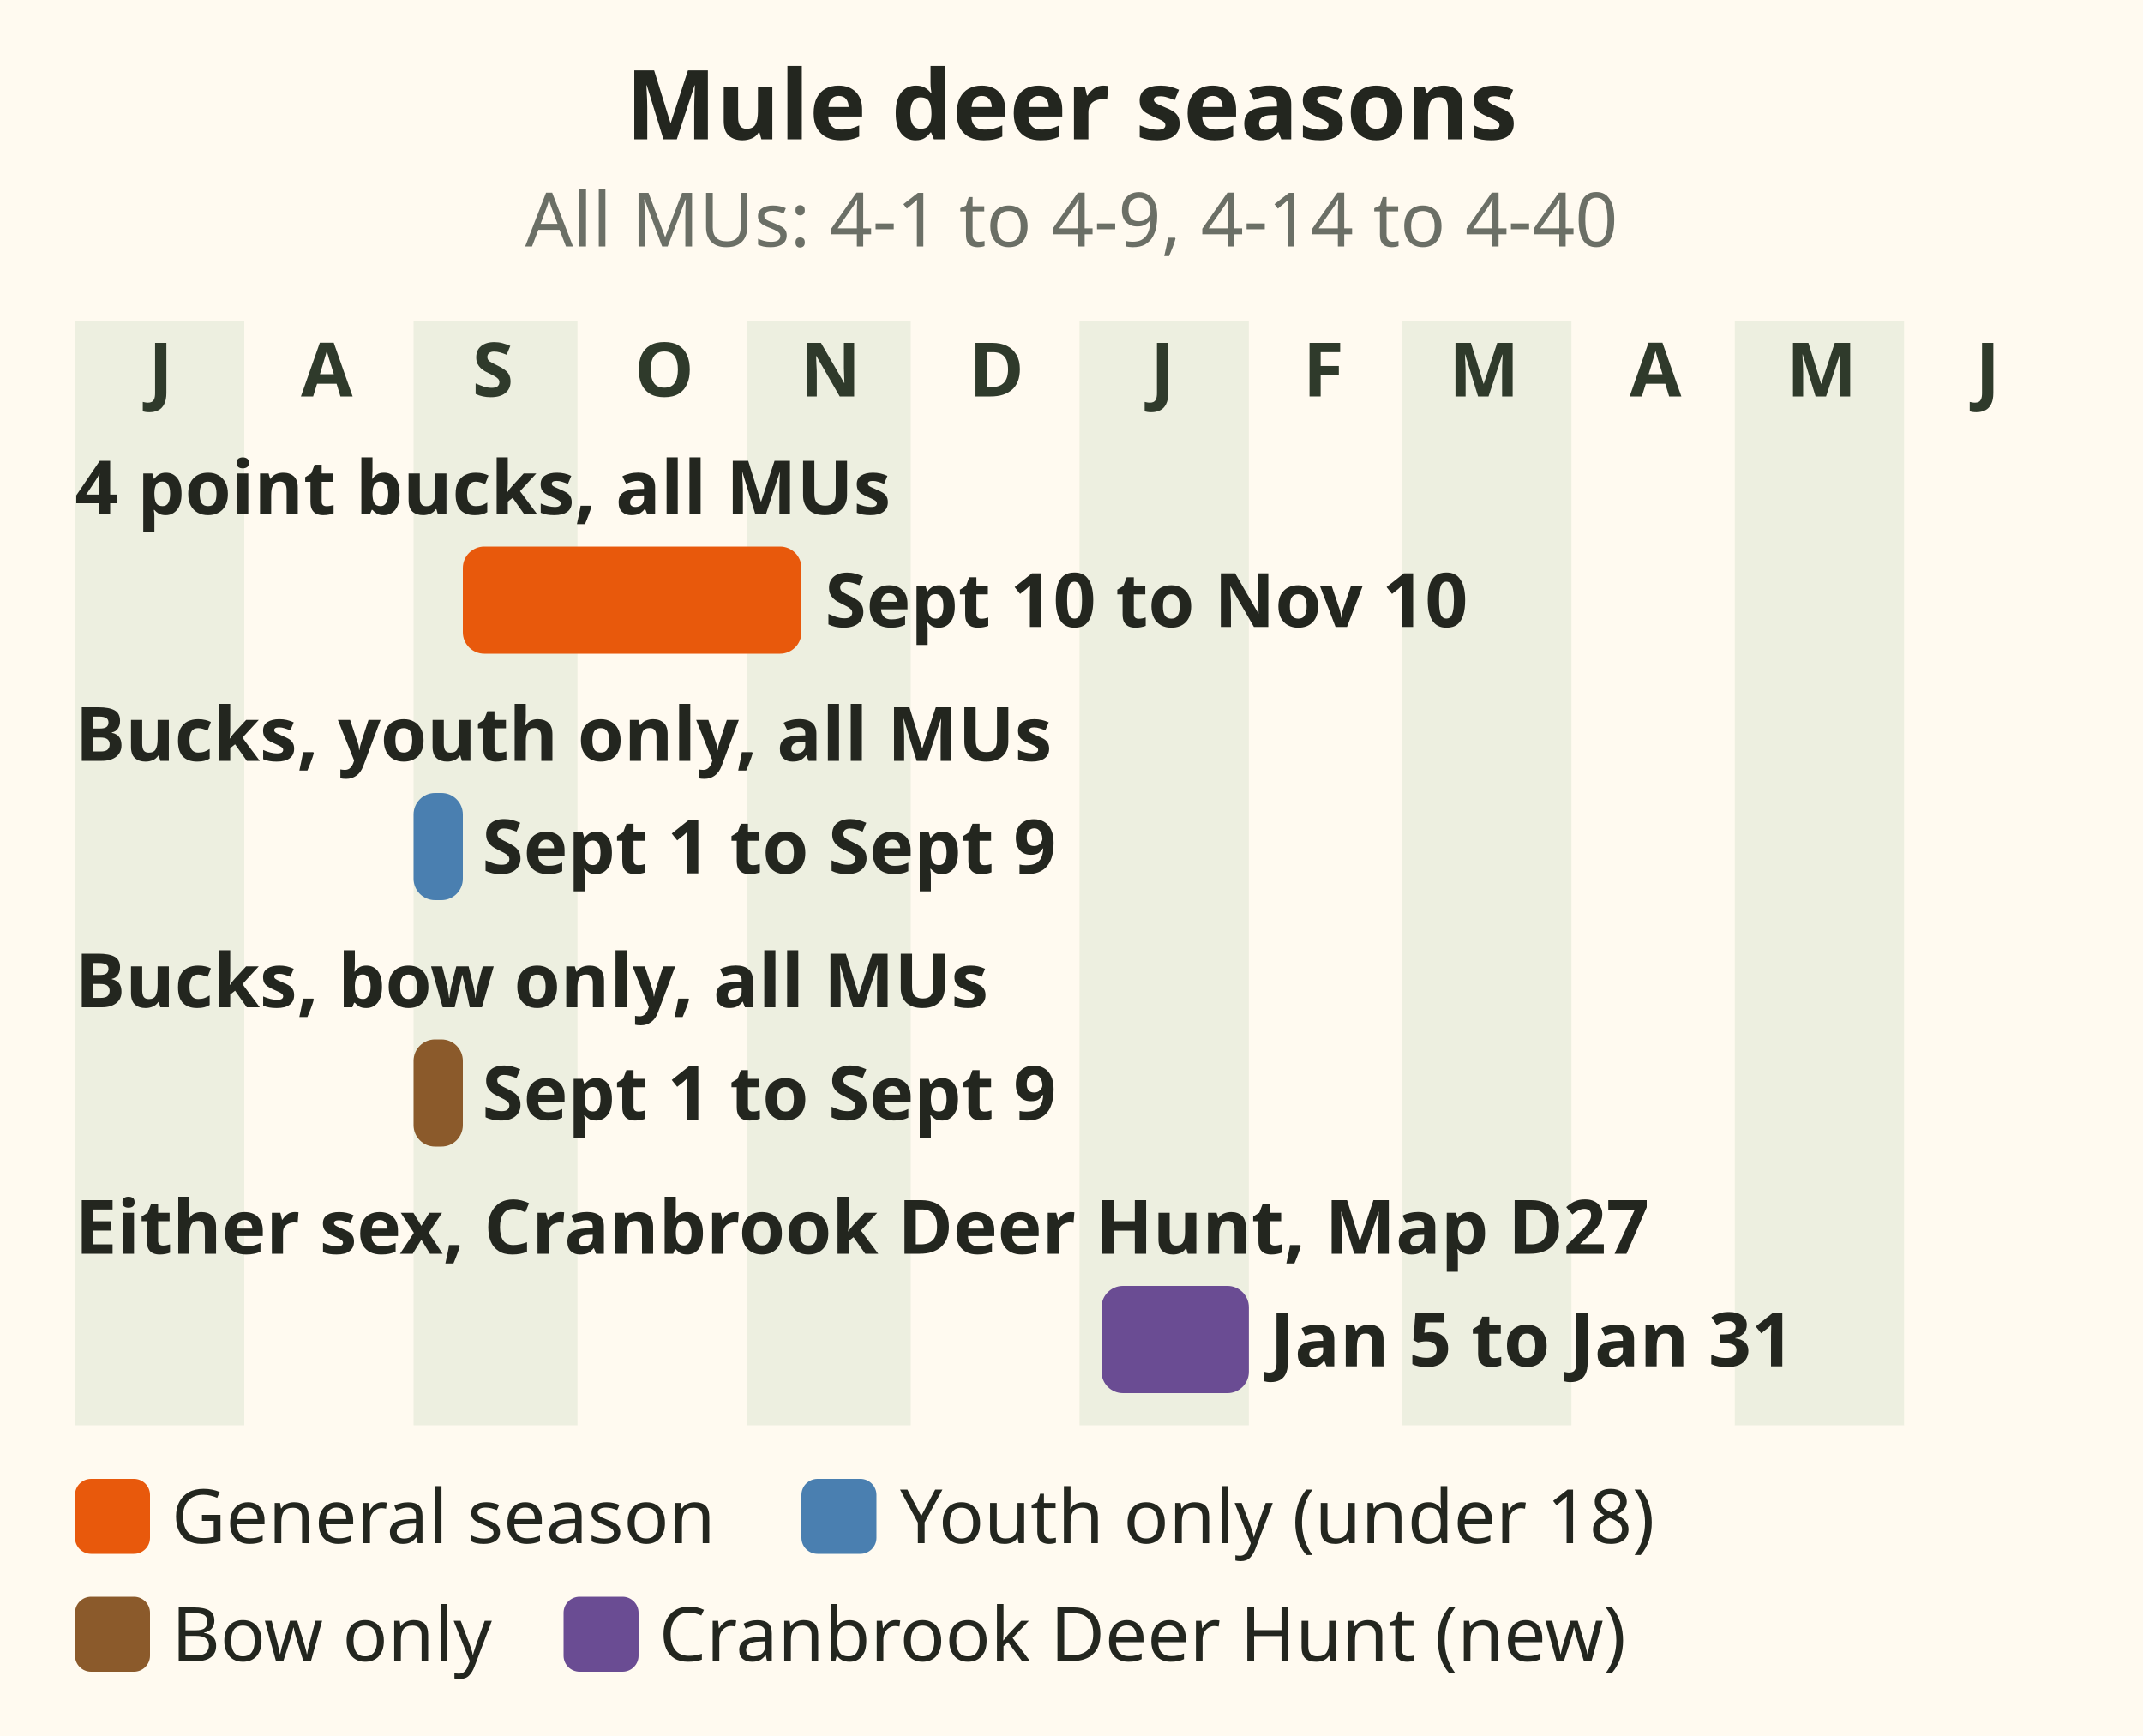
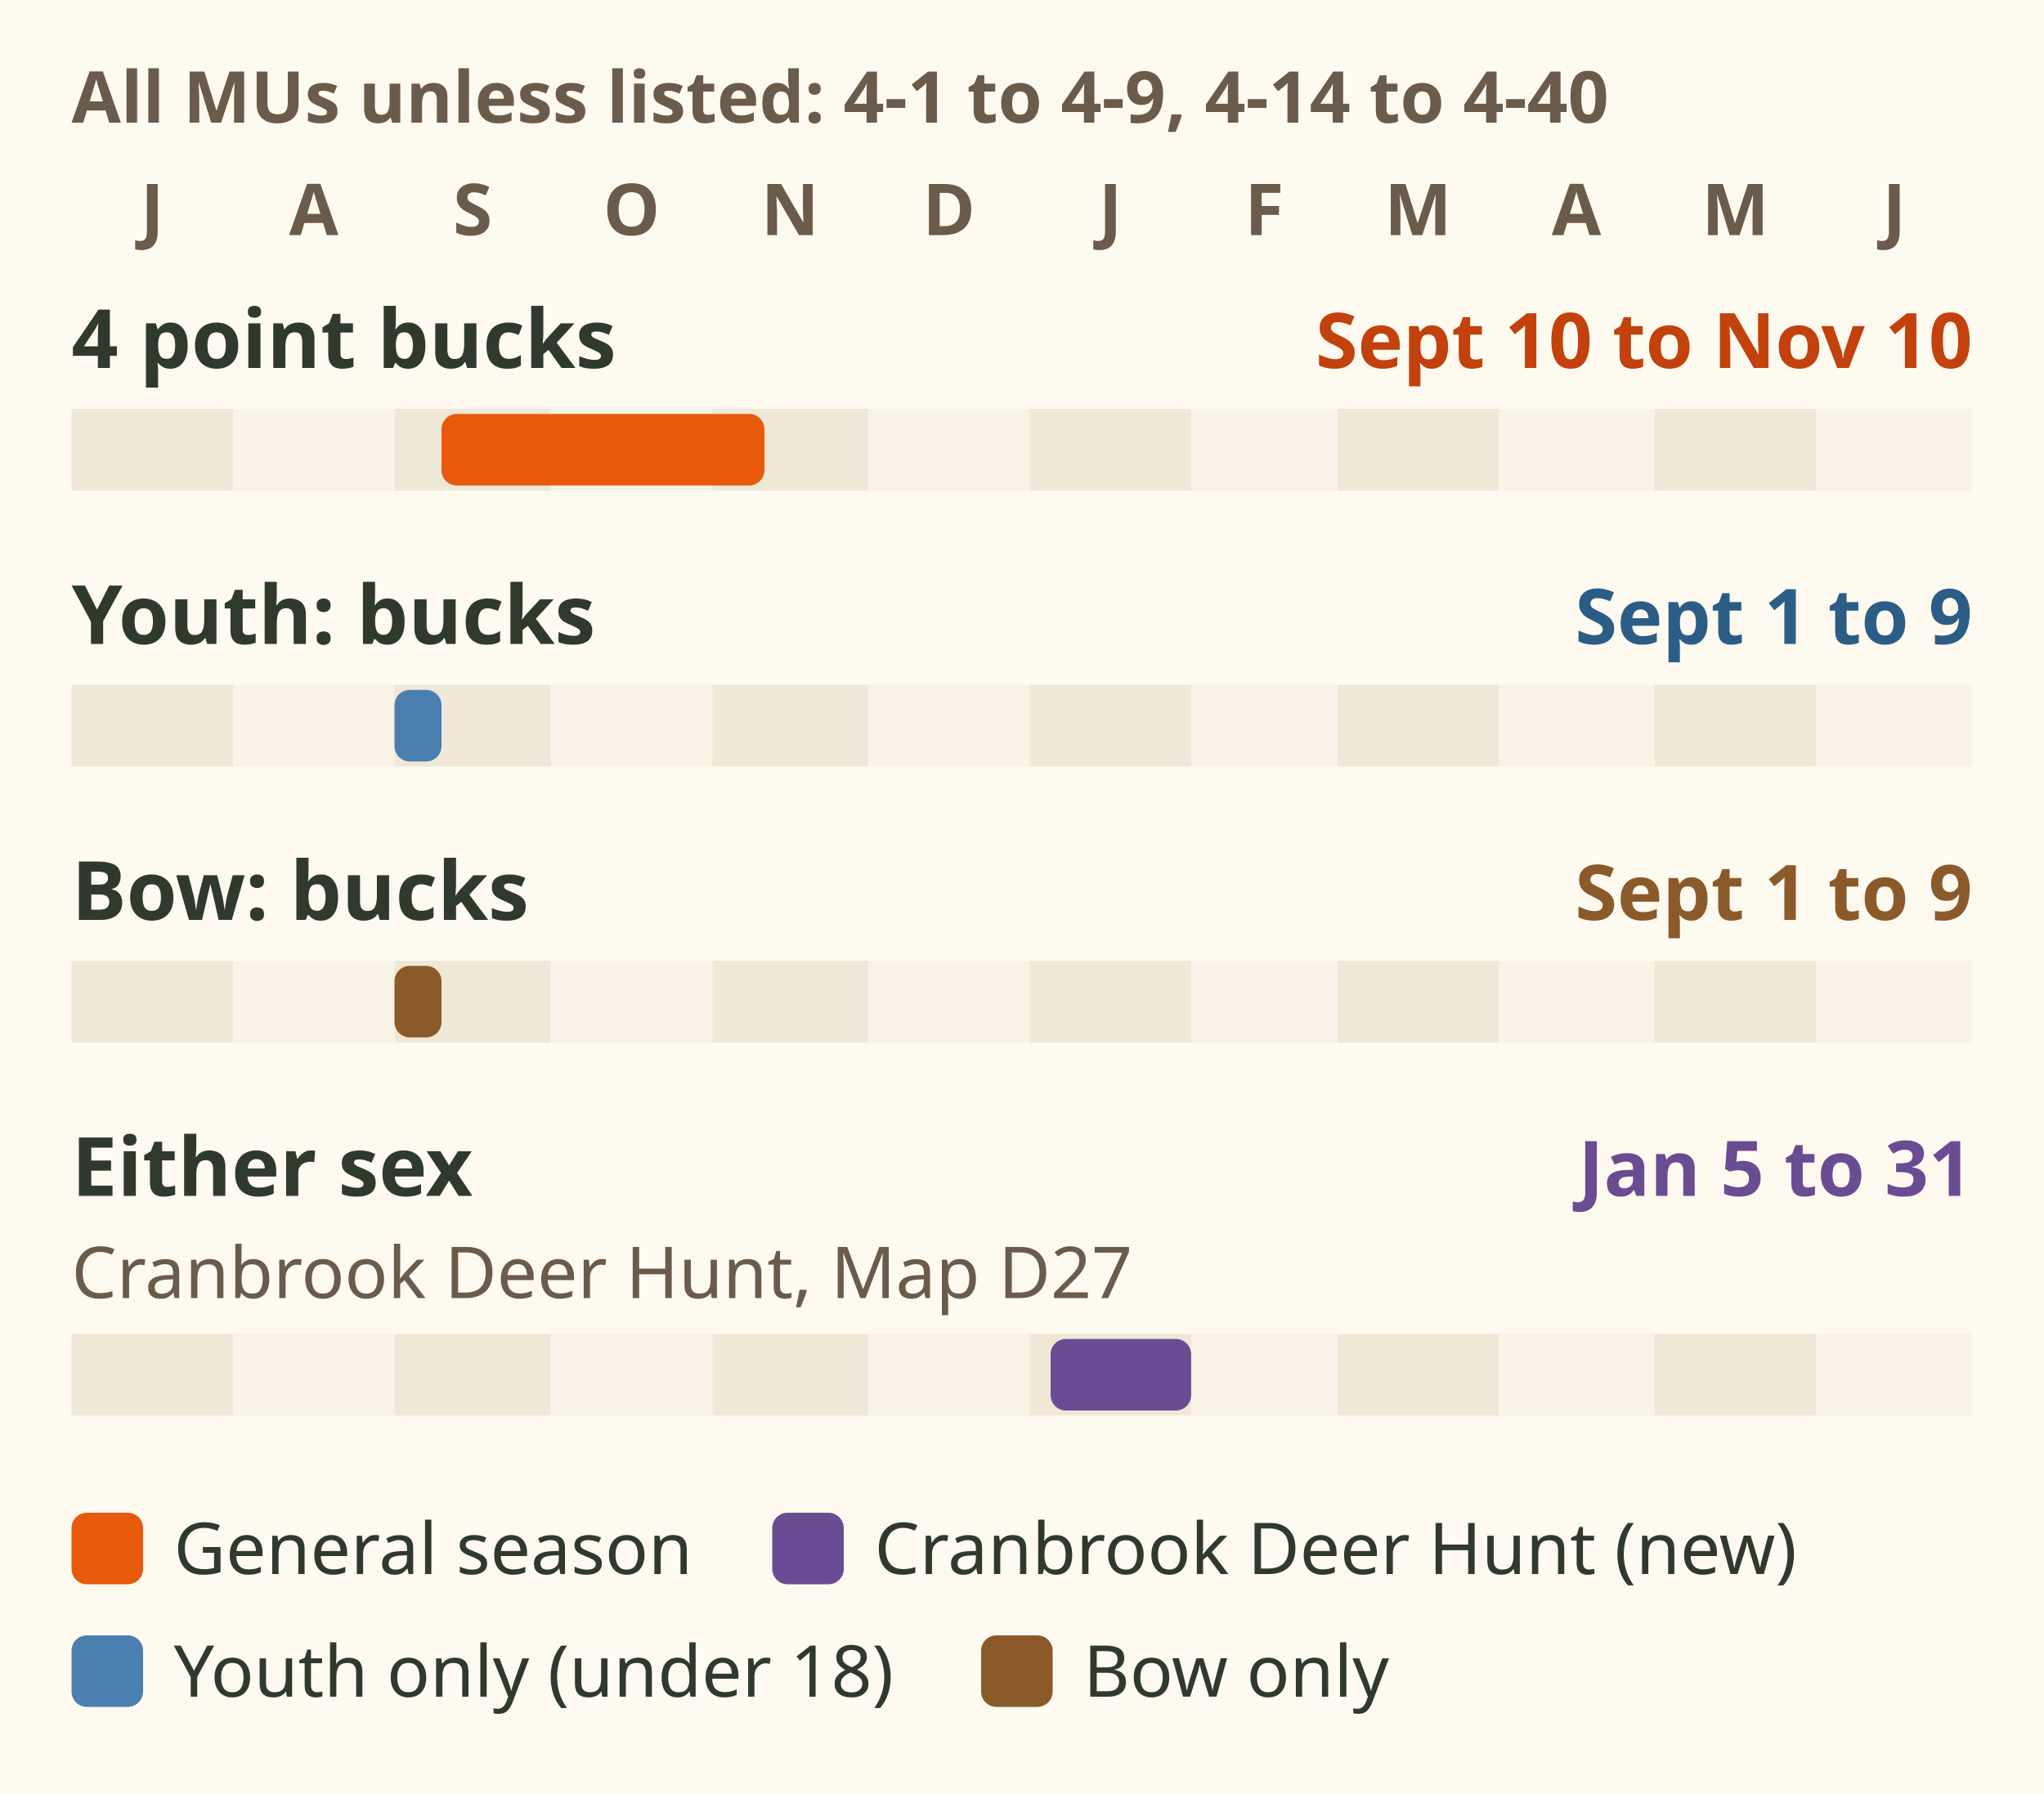
- <svg xmlns="http://www.w3.org/2000/svg" viewBox="0 0 400 324" role="img" aria-label="Bar chart of Region 4 mule deer seasons. 4 point bucks in all Management Units: 10 September to 10 November. Bucks, youth only: 1 to 9 September. Bucks, bow only: 1 to 9 September. Either sex in the Cranbrook Deer Hunt area of 4-3 to 4-5 and 4-20, Map D27: 5 to 31 January." font-family="sans-serif">
-   <rect x="0" y="0" width="400" height="324" fill="#fffaf0" />
-   <text x="200" y="26" font-size="18" fill="#23261f" text-anchor="middle" font-weight="bold">Mule deer seasons</text>
-   <text x="200" y="46" font-size="14" fill="#6b6f66" text-anchor="middle">All MUs: 4-1 to 4-9, 4-14 to 4-40</text>
-   <rect x="14.0" y="60" width="31.6" height="206" fill="#dfe6d3" opacity=".55" />
-   <text x="30" y="74" font-size="14" fill="#2f3a2b" text-anchor="middle" font-weight="bold">J</text>
-   <text x="61" y="74" font-size="14" fill="#2f3a2b" text-anchor="middle" font-weight="bold">A</text>
-   <rect x="77.2" y="60" width="30.6" height="206" fill="#dfe6d3" opacity=".55" />
-   <text x="92" y="74" font-size="14" fill="#2f3a2b" text-anchor="middle" font-weight="bold">S</text>
-   <text x="124" y="74" font-size="14" fill="#2f3a2b" text-anchor="middle" font-weight="bold">O</text>
-   <rect x="139.4" y="60" width="30.6" height="206" fill="#dfe6d3" opacity=".55" />
-   <text x="155" y="74" font-size="14" fill="#2f3a2b" text-anchor="middle" font-weight="bold">N</text>
-   <text x="186" y="74" font-size="14" fill="#2f3a2b" text-anchor="middle" font-weight="bold">D</text>
-   <rect x="201.5" y="60" width="31.6" height="206" fill="#dfe6d3" opacity=".55" />
-   <text x="217" y="74" font-size="14" fill="#2f3a2b" text-anchor="middle" font-weight="bold">J</text>
-   <text x="247" y="74" font-size="14" fill="#2f3a2b" text-anchor="middle" font-weight="bold">F</text>
-   <rect x="261.7" y="60" width="31.6" height="206" fill="#dfe6d3" opacity=".55" />
-   <text x="277" y="74" font-size="14" fill="#2f3a2b" text-anchor="middle" font-weight="bold">M</text>
-   <text x="309" y="74" font-size="14" fill="#2f3a2b" text-anchor="middle" font-weight="bold">A</text>
-   <rect x="323.8" y="60" width="31.6" height="206" fill="#dfe6d3" opacity=".55" />
-   <text x="340" y="74" font-size="14" fill="#2f3a2b" text-anchor="middle" font-weight="bold">M</text>
-   <text x="371" y="74" font-size="14" fill="#2f3a2b" text-anchor="middle" font-weight="bold">J</text>
-   <text x="14" y="96" font-size="14" fill="#23261f" text-anchor="start" font-weight="bold">4 point bucks, all MUs</text>
-   <rect x="86.4" y="102" width="63.2" height="20" rx="4" fill="#e8590c" />
-   <text x="154" y="117" font-size="14" fill="#23261f" text-anchor="start" font-weight="bold">Sept 10 to Nov 10</text>
-   <text x="14" y="142" font-size="14" fill="#23261f" text-anchor="start" font-weight="bold">Bucks, youth only, all MUs</text>
-   <rect x="77.2" y="148" width="9.2" height="20" rx="4" fill="#4a7fb0" />
-   <text x="90" y="163" font-size="14" fill="#23261f" text-anchor="start" font-weight="bold">Sept 1 to Sept 9</text>
-   <text x="14" y="188" font-size="14" fill="#23261f" text-anchor="start" font-weight="bold">Bucks, bow only, all MUs</text>
-   <rect x="77.2" y="194" width="9.2" height="20" rx="4" fill="#8b5a2b" />
-   <text x="90" y="209" font-size="14" fill="#23261f" text-anchor="start" font-weight="bold">Sept 1 to Sept 9</text>
-   <text x="14" y="234" font-size="14" fill="#23261f" text-anchor="start" font-weight="bold">Either sex, Cranbrook Deer Hunt, Map D27</text>
-   <rect x="205.6" y="240" width="27.5" height="20" rx="4" fill="#6a4c93" />
-   <text x="237" y="255" font-size="14" fill="#23261f" text-anchor="start" font-weight="bold">Jan 5 to Jan 31</text>
-   <rect x="14" y="276" width="14" height="14" rx="3" fill="#e8590c" />
-   <text x="32" y="288" font-size="14" fill="#23261f" text-anchor="start">General season</text>
-   <rect x="149.6" y="276" width="14" height="14" rx="3" fill="#4a7fb0" />
-   <text x="168" y="288" font-size="14" fill="#23261f" text-anchor="start">Youth only (under 18)</text>
-   <rect x="14" y="298" width="14" height="14" rx="3" fill="#8b5a2b" />
-   <text x="32" y="310" font-size="14" fill="#23261f" text-anchor="start">Bow only</text>
-   <rect x="105.2" y="298" width="14" height="14" rx="3" fill="#6a4c93" />
-   <text x="123" y="310" font-size="14" fill="#23261f" text-anchor="start">Cranbrook Deer Hunt (new)</text>
+ <svg xmlns="http://www.w3.org/2000/svg" viewBox="0 0 400 351" font-family="sans-serif" role="img" aria-label="Season bars for Region 4 mule deer, July to June. All units are 4-1 to 4-9 and 4-14 to 4-40. 4 point bucks in all units: 10 September to 10 November. Bucks, youth only, under 18: 1 to 9 September. Bucks, bow only: 1 to 9 September. Either sex in the Cranbrook Deer Hunt area of 4-3 to 4-5 and 4-20, Map D27, new: 5 to 31 January.">
+   <rect width="400" height="351" fill="#fffaf0" />
+   <text x="14" y="24" font-size="14" font-weight="bold" fill="#6b5b4b">All MUs unless listed: 4-1 to 4-9, 4-14 to 4-40</text>
+   <text x="29.8" y="46" font-size="14" font-weight="bold" fill="#6b5b4b" text-anchor="middle">J</text>
+   <text x="61.4" y="46" font-size="14" font-weight="bold" fill="#6b5b4b" text-anchor="middle">A</text>
+   <text x="92.5" y="46" font-size="14" font-weight="bold" fill="#6b5b4b" text-anchor="middle">S</text>
+   <text x="123.6" y="46" font-size="14" font-weight="bold" fill="#6b5b4b" text-anchor="middle">O</text>
+   <text x="154.6" y="46" font-size="14" font-weight="bold" fill="#6b5b4b" text-anchor="middle">N</text>
+   <text x="185.7" y="46" font-size="14" font-weight="bold" fill="#6b5b4b" text-anchor="middle">D</text>
+   <text x="217.3" y="46" font-size="14" font-weight="bold" fill="#6b5b4b" text-anchor="middle">J</text>
+   <text x="247.4" y="46" font-size="14" font-weight="bold" fill="#6b5b4b" text-anchor="middle">F</text>
+   <text x="277.5" y="46" font-size="14" font-weight="bold" fill="#6b5b4b" text-anchor="middle">M</text>
+   <text x="308.5" y="46" font-size="14" font-weight="bold" fill="#6b5b4b" text-anchor="middle">A</text>
+   <text x="339.6" y="46" font-size="14" font-weight="bold" fill="#6b5b4b" text-anchor="middle">M</text>
+   <text x="370.7" y="46" font-size="14" font-weight="bold" fill="#6b5b4b" text-anchor="middle">J</text>
+   <text x="14" y="72" font-size="16" font-weight="bold" fill="#2f3a2b">4 point bucks</text>
+   <text x="386" y="72" font-size="15" font-weight="bold" fill="#c2410c" text-anchor="end">Sept 10 to Nov 10</text>
+   <rect x="14.0" y="80" width="31.6" height="16" fill="#efe8d6" />
+   <rect x="45.6" y="80" width="31.6" height="16" fill="#f8f3e6" />
+   <rect x="77.2" y="80" width="30.6" height="16" fill="#efe8d6" />
+   <rect x="107.8" y="80" width="31.6" height="16" fill="#f8f3e6" />
+   <rect x="139.4" y="80" width="30.6" height="16" fill="#efe8d6" />
+   <rect x="169.9" y="80" width="31.6" height="16" fill="#f8f3e6" />
+   <rect x="201.5" y="80" width="31.6" height="16" fill="#efe8d6" />
+   <rect x="233.1" y="80" width="28.5" height="16" fill="#f8f3e6" />
+   <rect x="261.7" y="80" width="31.6" height="16" fill="#efe8d6" />
+   <rect x="293.3" y="80" width="30.6" height="16" fill="#f8f3e6" />
+   <rect x="323.8" y="80" width="31.6" height="16" fill="#efe8d6" />
+   <rect x="355.4" y="80" width="30.6" height="16" fill="#f8f3e6" />
+   <rect x="86.4" y="81" width="63.2" height="14" rx="3" fill="#e8590c" />
+   <text x="14" y="126" font-size="16" font-weight="bold" fill="#2f3a2b">Youth: bucks</text>
+   <text x="386" y="126" font-size="15" font-weight="bold" fill="#2c5d86" text-anchor="end">Sept 1 to 9</text>
+   <rect x="14.0" y="134" width="31.6" height="16" fill="#efe8d6" />
+   <rect x="45.6" y="134" width="31.6" height="16" fill="#f8f3e6" />
+   <rect x="77.2" y="134" width="30.6" height="16" fill="#efe8d6" />
+   <rect x="107.8" y="134" width="31.6" height="16" fill="#f8f3e6" />
+   <rect x="139.4" y="134" width="30.6" height="16" fill="#efe8d6" />
+   <rect x="169.9" y="134" width="31.6" height="16" fill="#f8f3e6" />
+   <rect x="201.5" y="134" width="31.6" height="16" fill="#efe8d6" />
+   <rect x="233.1" y="134" width="28.5" height="16" fill="#f8f3e6" />
+   <rect x="261.7" y="134" width="31.6" height="16" fill="#efe8d6" />
+   <rect x="293.3" y="134" width="30.6" height="16" fill="#f8f3e6" />
+   <rect x="323.8" y="134" width="31.6" height="16" fill="#efe8d6" />
+   <rect x="355.4" y="134" width="30.6" height="16" fill="#f8f3e6" />
+   <rect x="77.2" y="135" width="9.2" height="14" rx="3" fill="#4a7fb0" />
+   <text x="14" y="180" font-size="16" font-weight="bold" fill="#2f3a2b">Bow: bucks</text>
+   <text x="386" y="180" font-size="15" font-weight="bold" fill="#8b5a2b" text-anchor="end">Sept 1 to 9</text>
+   <rect x="14.0" y="188" width="31.6" height="16" fill="#efe8d6" />
+   <rect x="45.6" y="188" width="31.6" height="16" fill="#f8f3e6" />
+   <rect x="77.2" y="188" width="30.6" height="16" fill="#efe8d6" />
+   <rect x="107.8" y="188" width="31.6" height="16" fill="#f8f3e6" />
+   <rect x="139.4" y="188" width="30.6" height="16" fill="#efe8d6" />
+   <rect x="169.9" y="188" width="31.6" height="16" fill="#f8f3e6" />
+   <rect x="201.5" y="188" width="31.6" height="16" fill="#efe8d6" />
+   <rect x="233.1" y="188" width="28.5" height="16" fill="#f8f3e6" />
+   <rect x="261.7" y="188" width="31.6" height="16" fill="#efe8d6" />
+   <rect x="293.3" y="188" width="30.6" height="16" fill="#f8f3e6" />
+   <rect x="323.8" y="188" width="31.6" height="16" fill="#efe8d6" />
+   <rect x="355.4" y="188" width="30.6" height="16" fill="#f8f3e6" />
+   <rect x="77.2" y="189" width="9.2" height="14" rx="3" fill="#8b5a2b" />
+   <text x="14" y="234" font-size="16" font-weight="bold" fill="#2f3a2b">Either sex</text>
+   <text x="386" y="234" font-size="15" font-weight="bold" fill="#6a4c93" text-anchor="end">Jan 5 to 31</text>
+   <text x="14" y="254" font-size="14" fill="#6b5b4b">Cranbrook Deer Hunt, Map D27</text>
+   <rect x="14.0" y="261" width="31.6" height="16" fill="#efe8d6" />
+   <rect x="45.6" y="261" width="31.6" height="16" fill="#f8f3e6" />
+   <rect x="77.2" y="261" width="30.6" height="16" fill="#efe8d6" />
+   <rect x="107.8" y="261" width="31.6" height="16" fill="#f8f3e6" />
+   <rect x="139.4" y="261" width="30.6" height="16" fill="#efe8d6" />
+   <rect x="169.9" y="261" width="31.6" height="16" fill="#f8f3e6" />
+   <rect x="201.5" y="261" width="31.6" height="16" fill="#efe8d6" />
+   <rect x="233.1" y="261" width="28.5" height="16" fill="#f8f3e6" />
+   <rect x="261.7" y="261" width="31.6" height="16" fill="#efe8d6" />
+   <rect x="293.3" y="261" width="30.6" height="16" fill="#f8f3e6" />
+   <rect x="323.8" y="261" width="31.6" height="16" fill="#efe8d6" />
+   <rect x="355.4" y="261" width="30.6" height="16" fill="#f8f3e6" />
+   <rect x="205.6" y="262" width="27.5" height="14" rx="3" fill="#6a4c93" />
+   <rect x="14" y="296" width="14" height="14" rx="3" fill="#e8590c" />
+   <text x="34" y="308" font-size="14" fill="#2f3a2b">General season</text>
+   <rect x="151.12" y="296" width="14" height="14" rx="3" fill="#6a4c93" />
+   <text x="171.12" y="308" font-size="14" fill="#2f3a2b">Cranbrook Deer Hunt (new)</text>
+   <rect x="14" y="320" width="14" height="14" rx="3" fill="#4a7fb0" />
+   <text x="34" y="332" font-size="14" fill="#2f3a2b">Youth only (under 18)</text>
+   <rect x="192.0" y="320" width="14" height="14" rx="3" fill="#8b5a2b" />
+   <text x="212" y="332" font-size="14" fill="#2f3a2b">Bow only</text>
</svg>
